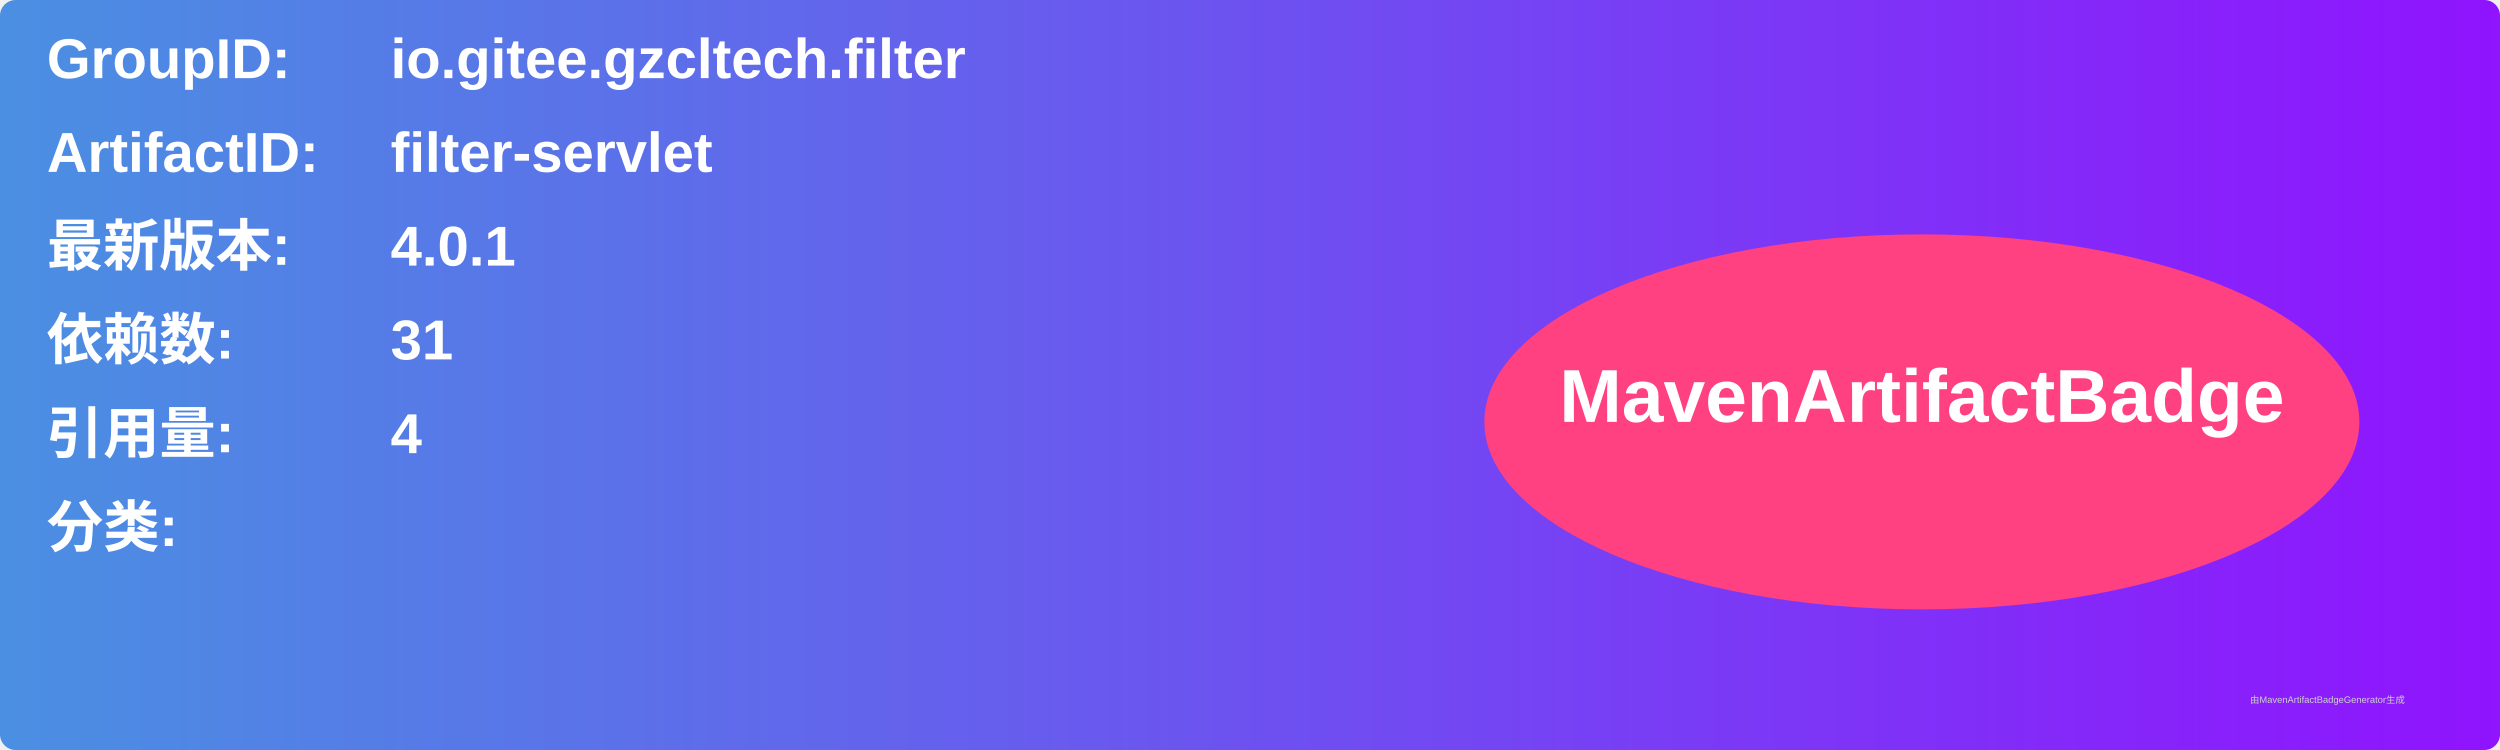
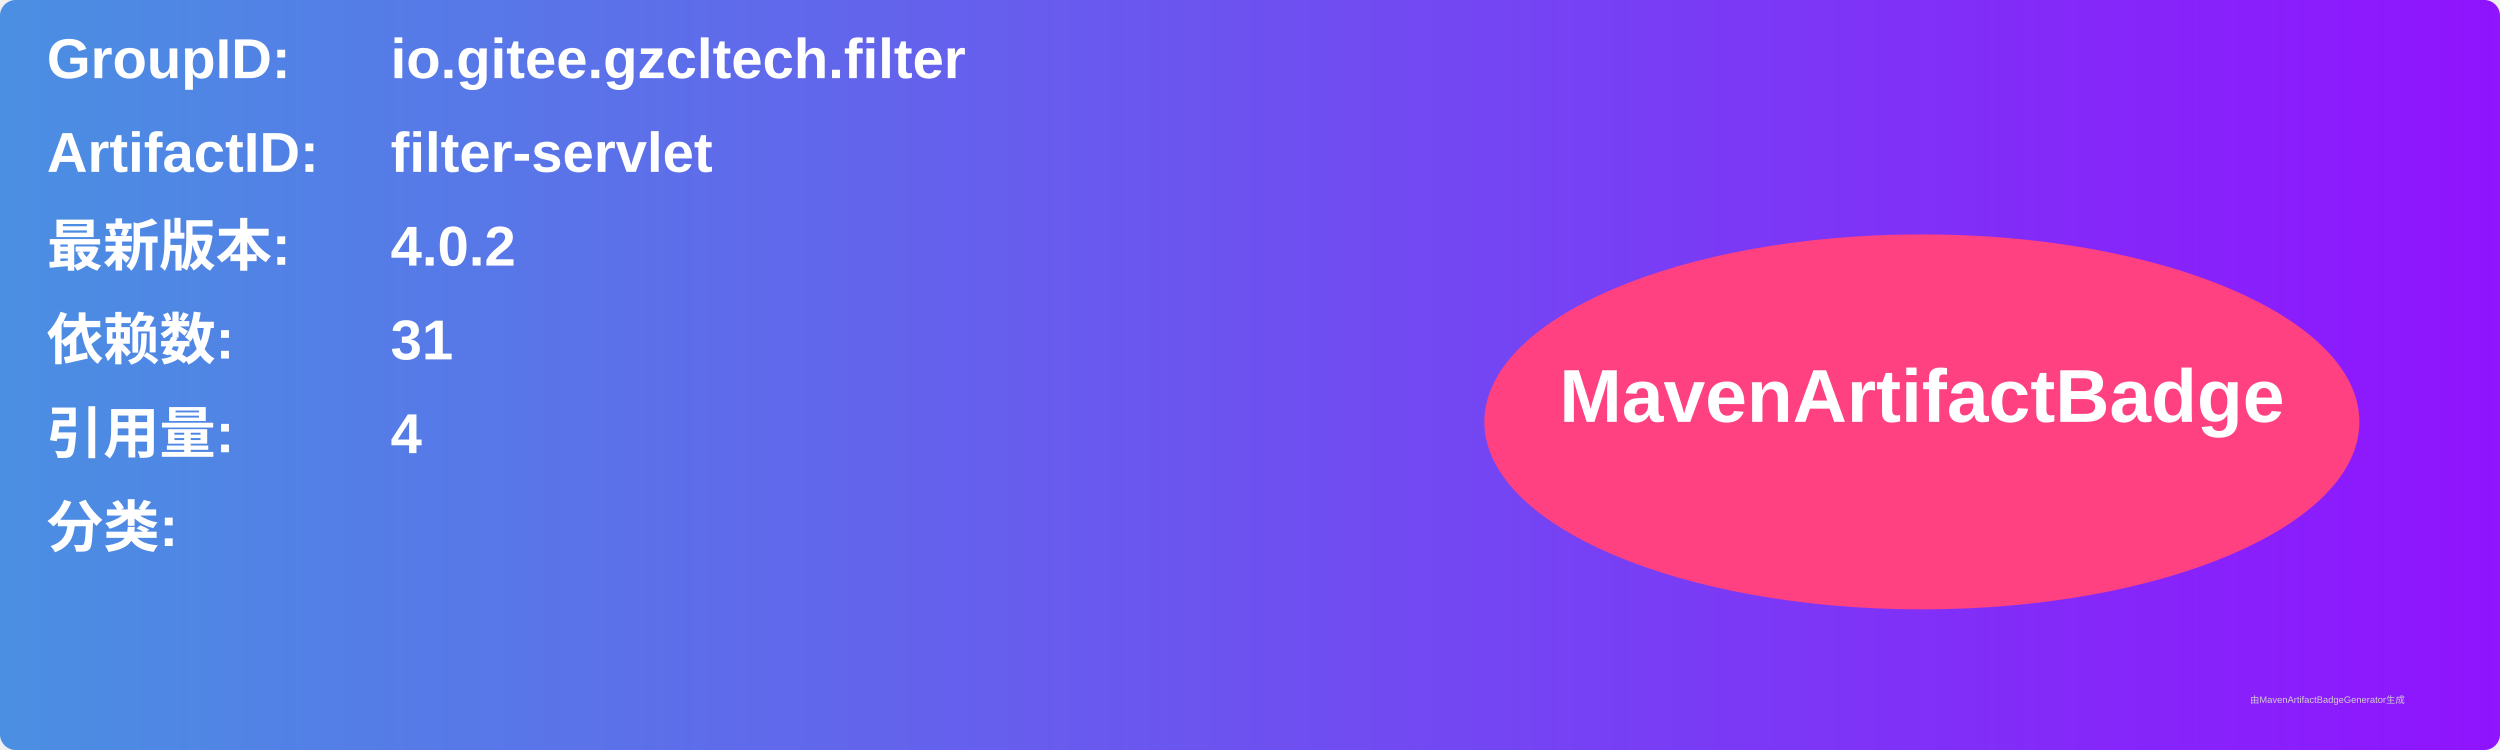
<svg xmlns="http://www.w3.org/2000/svg" width="800" height="240" viewBox="0 0 800 240">
  <linearGradient id="grad" x1="0%" y1="0%" x2="100%" y2="0%">
    <stop offset="0%" stop-color="#4a90e2" />
    <stop offset="100%" stop-color="#9013fe" />
  </linearGradient>
  <rect width="100%" height="100%" rx="5" ry="5" fill="url(#grad)" />
  <g transform="translate(15, 15)">
    <text x="0" y="10" font-family="Arial" font-size="18" fill="white" font-weight="bold" width="260">GroupID:</text>
    <text x="110" y="10" font-family="Arial" font-size="18" fill="white" font-weight="bold" width="460">io.gitee.gzcltech.filter</text>
    <text x="0" y="40" font-family="Arial" font-size="18" fill="white" font-weight="bold" width="260">ArtifactID:</text>
    <text x="110" y="40" font-family="Arial" font-size="18" fill="white" font-weight="bold" width="460">filter-servlet</text>
    <text x="0" y="70" font-family="Arial" font-size="18" fill="white" font-weight="bold">最新版本:</text>
    <text x="110" y="70" font-family="Arial" font-size="18" fill="white" font-weight="bold">
-       <tspan font-weight="bold">4.0.1</tspan>
+       <tspan font-weight="bold">4.0.2</tspan>
    </text>
    <text x="0" y="100" font-family="Arial" font-size="18" fill="white" font-weight="bold">依赖数: </text>
    <text x="110" y="100" font-family="Arial" font-size="18" fill="white">
      <tspan font-weight="bold">31</tspan>
    </text>
    <text x="0" y="130" font-family="Arial" font-size="18" fill="white" font-weight="bold">引用量: </text>
    <text x="110" y="130" font-family="Arial" font-size="18" fill="white">
      <tspan font-weight="bold">4</tspan>
    </text>
    <text x="0" y="160" font-family="Arial" font-size="18" fill="white" font-weight="bold">分类:</text>
    <text x="10" y="190" font-family="Arial" font-size="10" fill="white">
      <tspan font-weight="bold" />
    </text>
    <ellipse cx="600" cy="120" rx="140" ry="60" fill="#ff4081" />
    <text x="600" y="120" text-anchor="middle" font-family="Arial" font-size="24" fill="white" font-weight="bold">MavenArtifactBadge</text>
  </g>
  <text x="720" y="225" font-family="Arial" font-size="3" fill="#d0d0d0">由MavenArtifactBadgeGenerator生成</text>
</svg>
